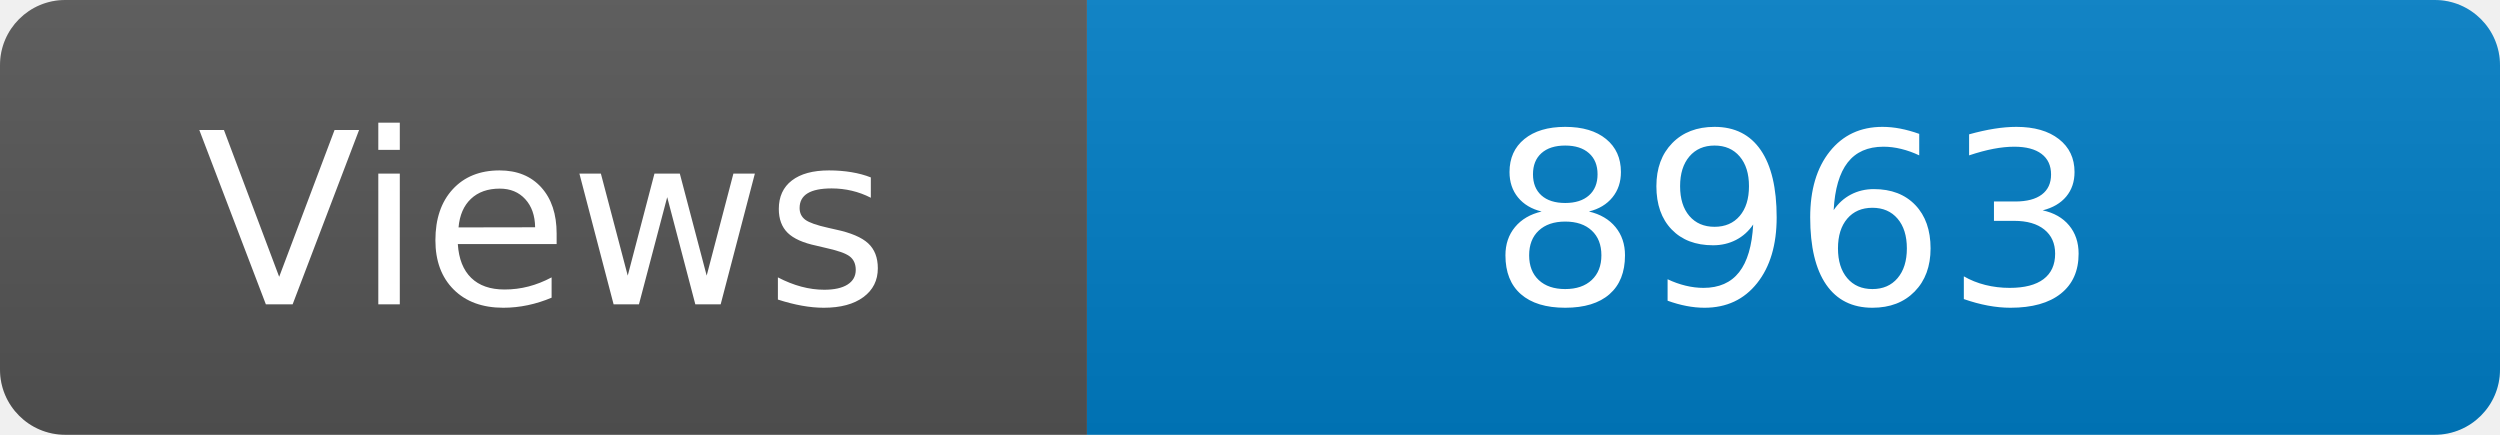
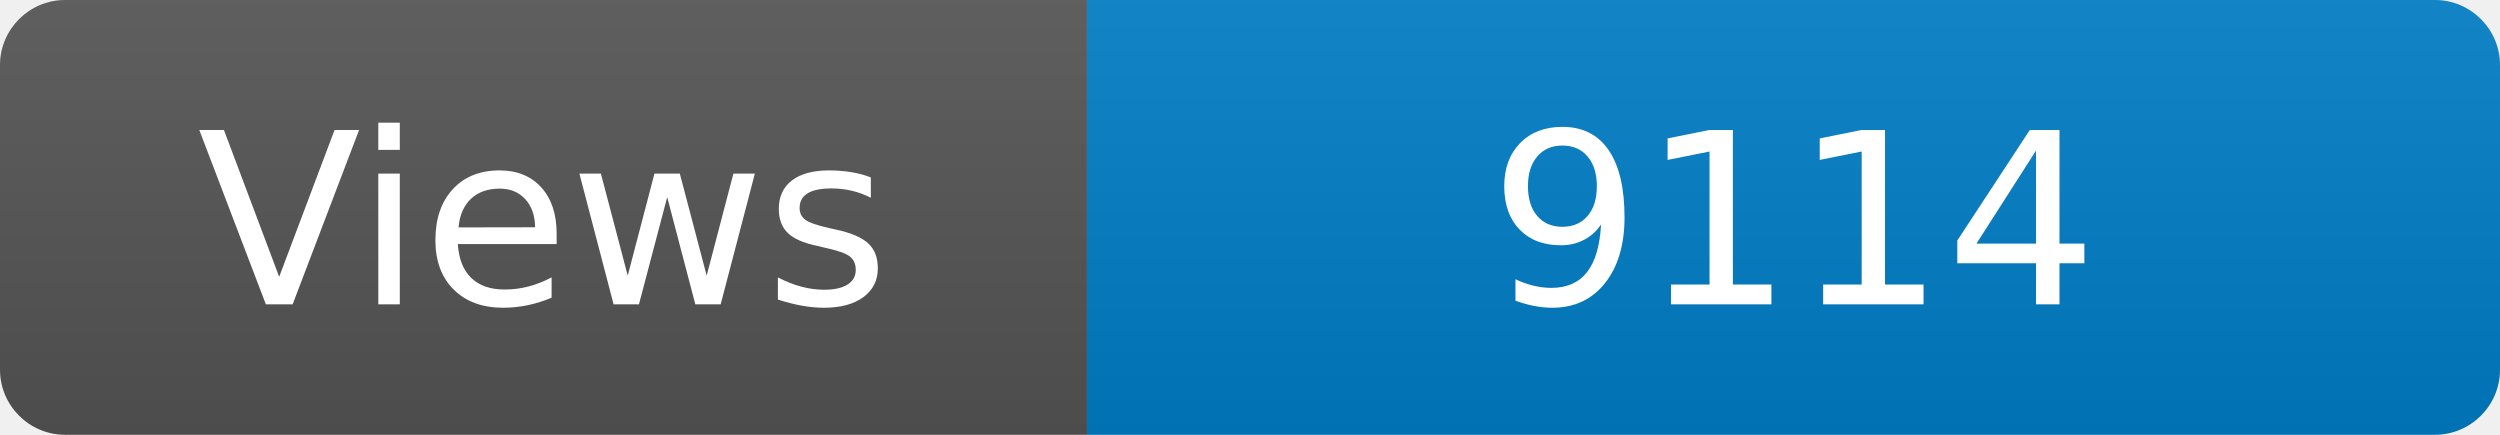
<svg xmlns="http://www.w3.org/2000/svg" width="115" height="20" role="img" aria-label="Maintained?: yes">
  <linearGradient id="s" x2="0" y2="100%">
    <stop offset="0" stop-color="#bbb" stop-opacity=".1" />
    <stop offset="1" stop-opacity=".1" />
  </linearGradient>
  <clipPath id="r">
    <rect width="115" height="20" rx="3" fill="#fff" />
  </clipPath>
  <g clip-path="url(#r)">
    <rect width="50" height="20" fill="#555" />
    <rect x="50" width="160" height="20" fill="#007ec6" />
    <rect width="115" height="20" fill="url(#s)" />
  </g>
  <g fill="#fff" text-anchor="middle" font-family="Verdana,Geneva,DejaVu Sans,sans-serif" font-size="110">
    <text x="250" y="140" transform="scale(.1)" fill="#fff">Views</text>
-     <text x="825" y="140" transform="scale(.1)" fill="#fff">8963</text>
+     <text x="825" y="140" transform="scale(.1)" fill="#fff">9114</text>
  </g>
</svg>
